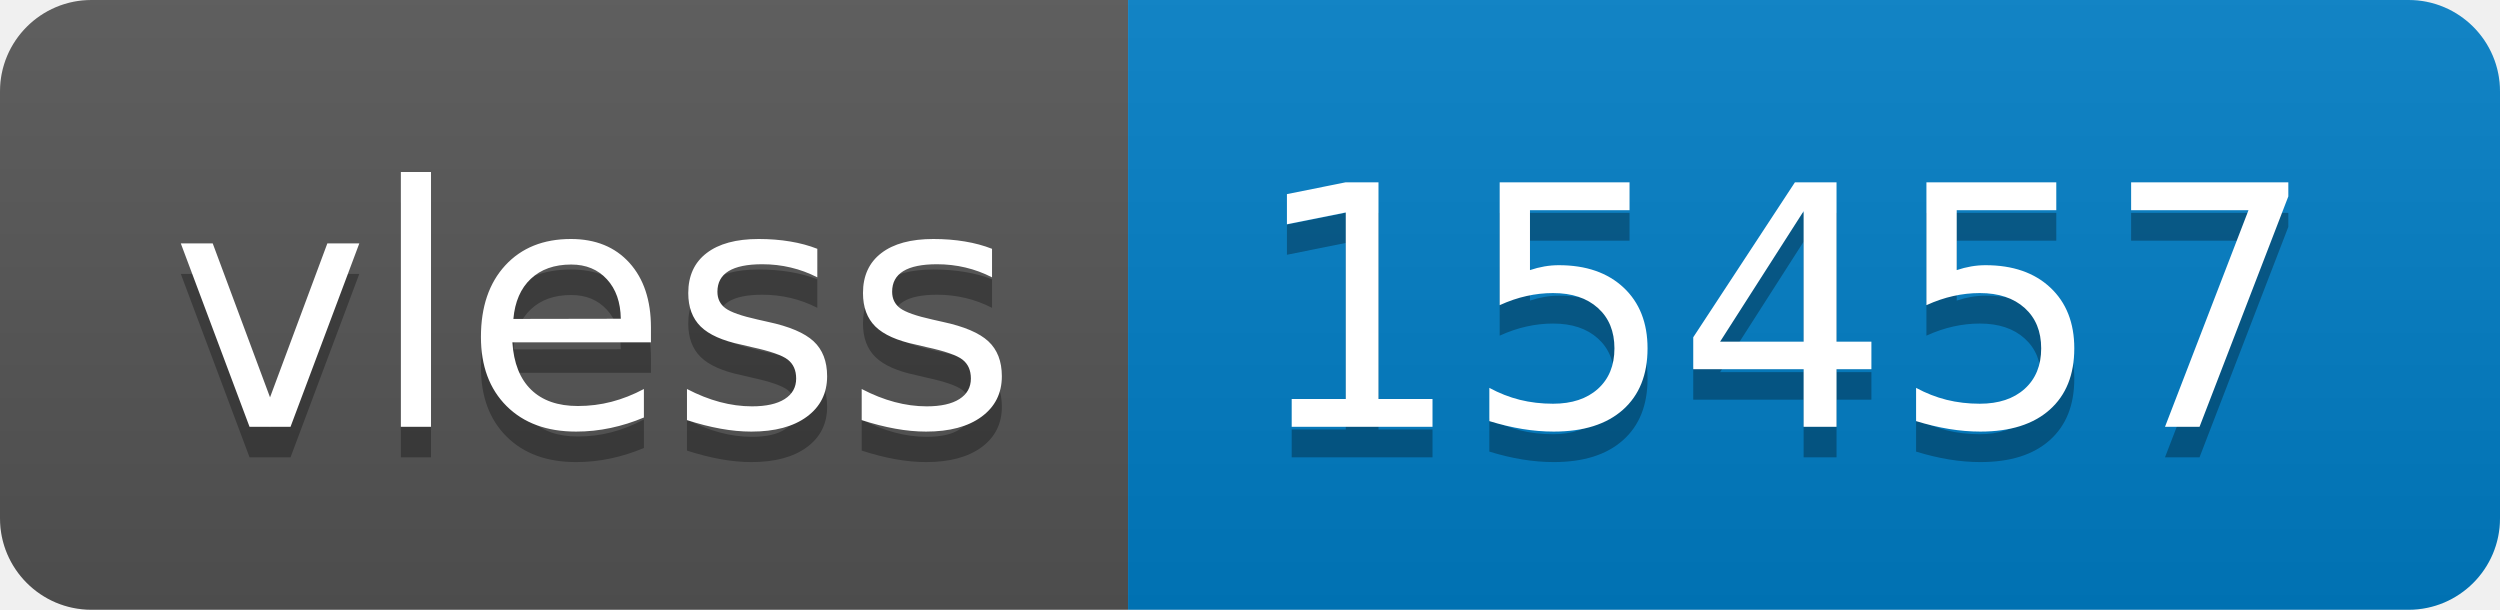
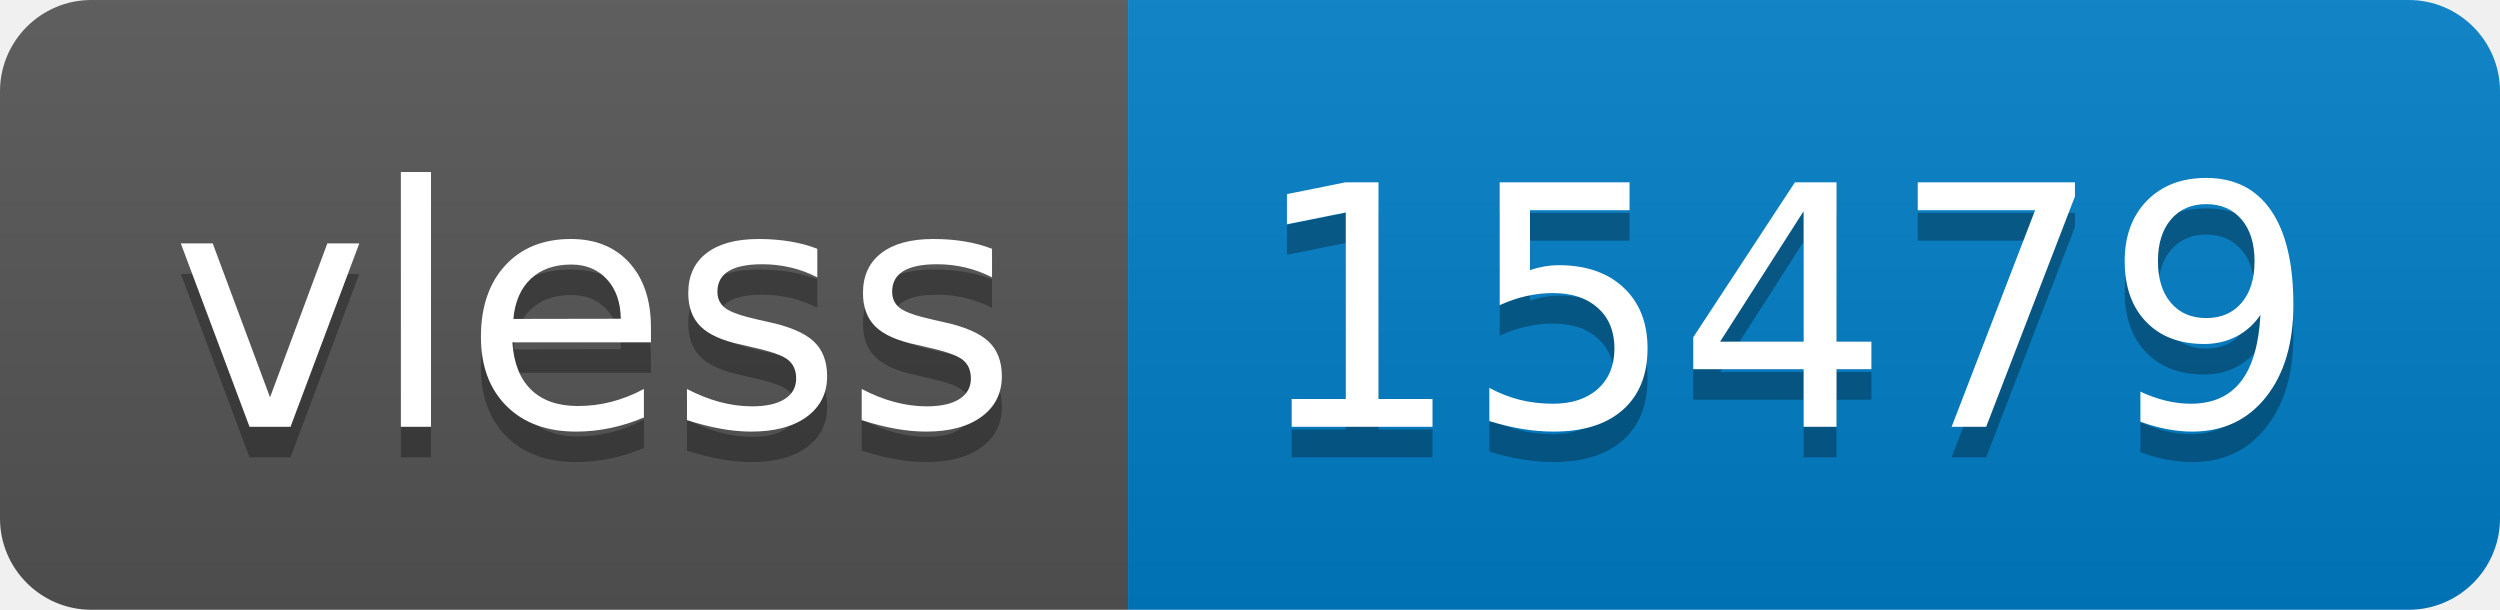
- <svg xmlns="http://www.w3.org/2000/svg" width="82" height="20" role="img" aria-label="vless: 15457">
+ <svg xmlns="http://www.w3.org/2000/svg" width="82" height="20" role="img" aria-label="vless: 15479">
  <linearGradient id="s" x2="0" y2="100%">
    <stop offset="0" stop-color="#bbb" stop-opacity=".1" />
    <stop offset="1" stop-opacity=".1" />
  </linearGradient>
  <clipPath id="r">
    <rect width="82" height="20" rx="3" fill="#fff" />
  </clipPath>
  <g clip-path="url(#r)">
    <rect width="37" height="20" fill="#555" />
    <rect x="37" width="45" height="20" fill="#007ec6" />
    <rect width="82" height="20" fill="url(#s)" />
  </g>
  <g fill="#fff" text-anchor="middle" font-family="Verdana,Geneva,DejaVu Sans,sans-serif" text-rendering="geometricPrecision" font-size="110">
    <text aria-hidden="true" x="195" y="150" fill="#010101" fill-opacity=".3" transform="scale(.1)" textLength="270">vless</text>
    <text x="195" y="140" transform="scale(.1)" fill="#fff" textLength="270">vless</text>
-     <text aria-hidden="true" x="585" y="150" fill="#010101" fill-opacity=".3" transform="scale(.1)" textLength="350">15457</text>
-     <text x="585" y="140" transform="scale(.1)" fill="#fff" textLength="350">15457</text>
+     <text aria-hidden="true" x="585" y="150" fill="#010101" fill-opacity=".3" transform="scale(.1)" textLength="350">15479</text>
+     <text x="585" y="140" transform="scale(.1)" fill="#fff" textLength="350">15479</text>
  </g>
</svg>
